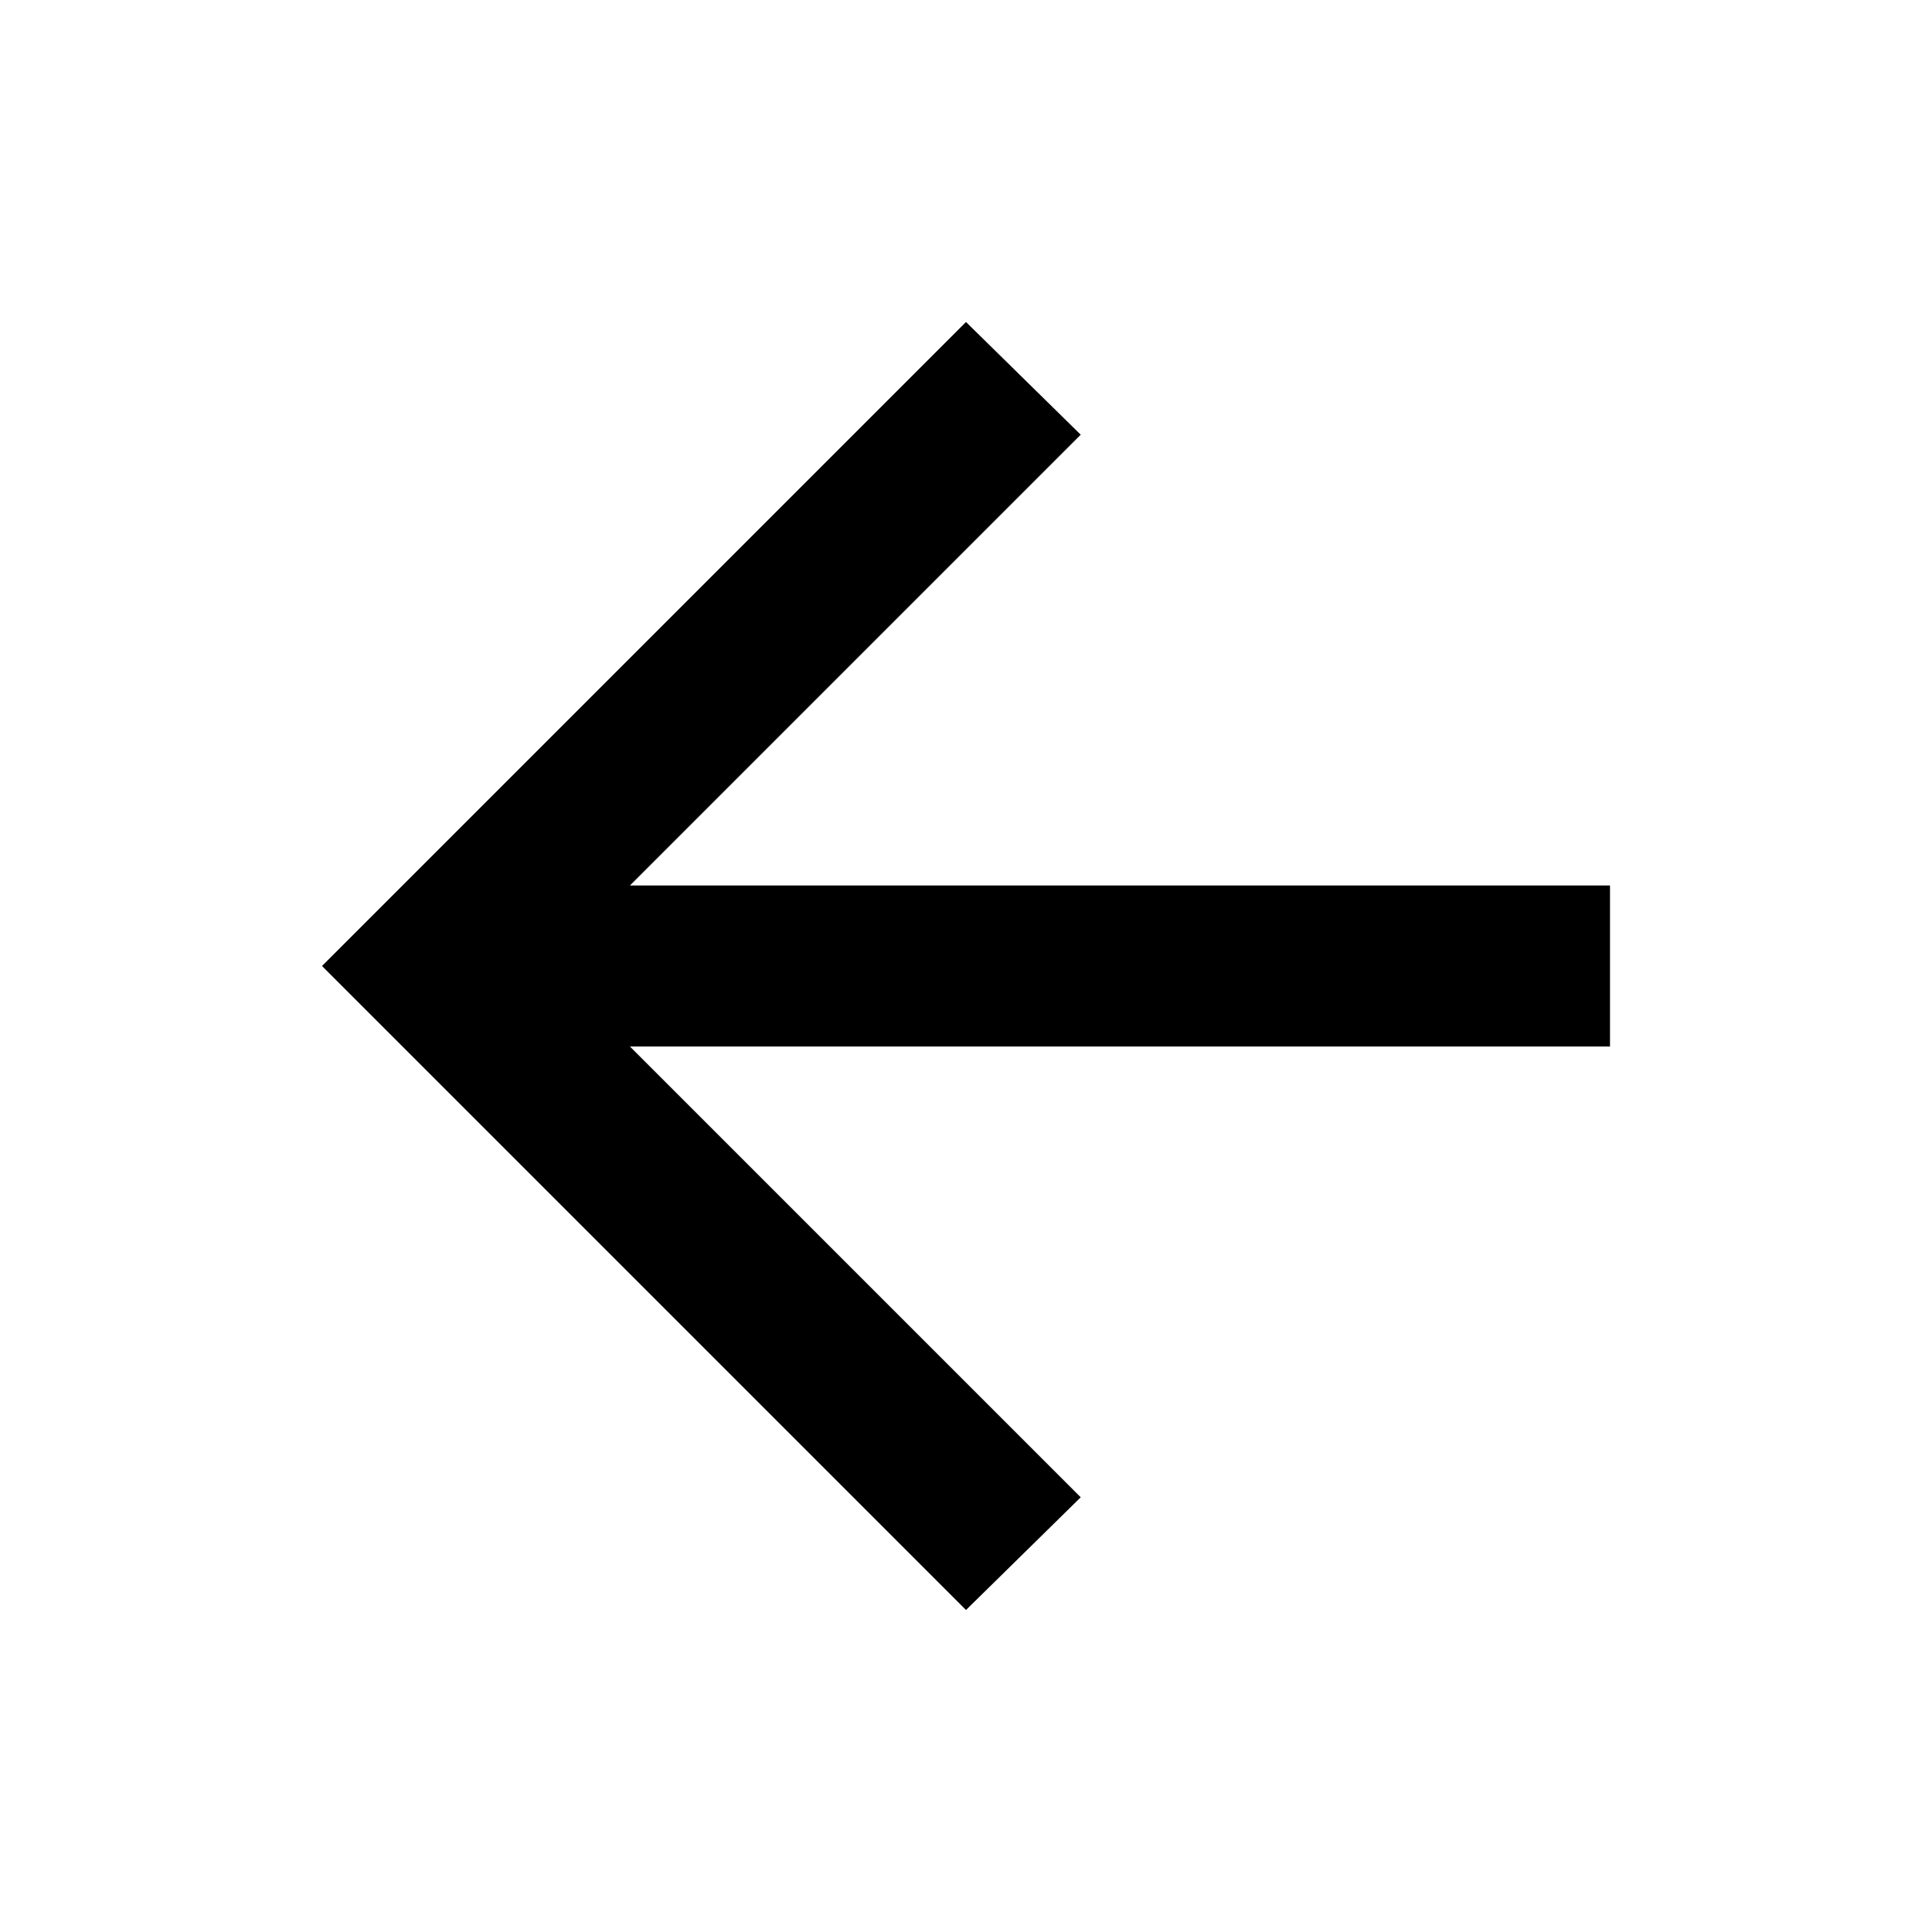
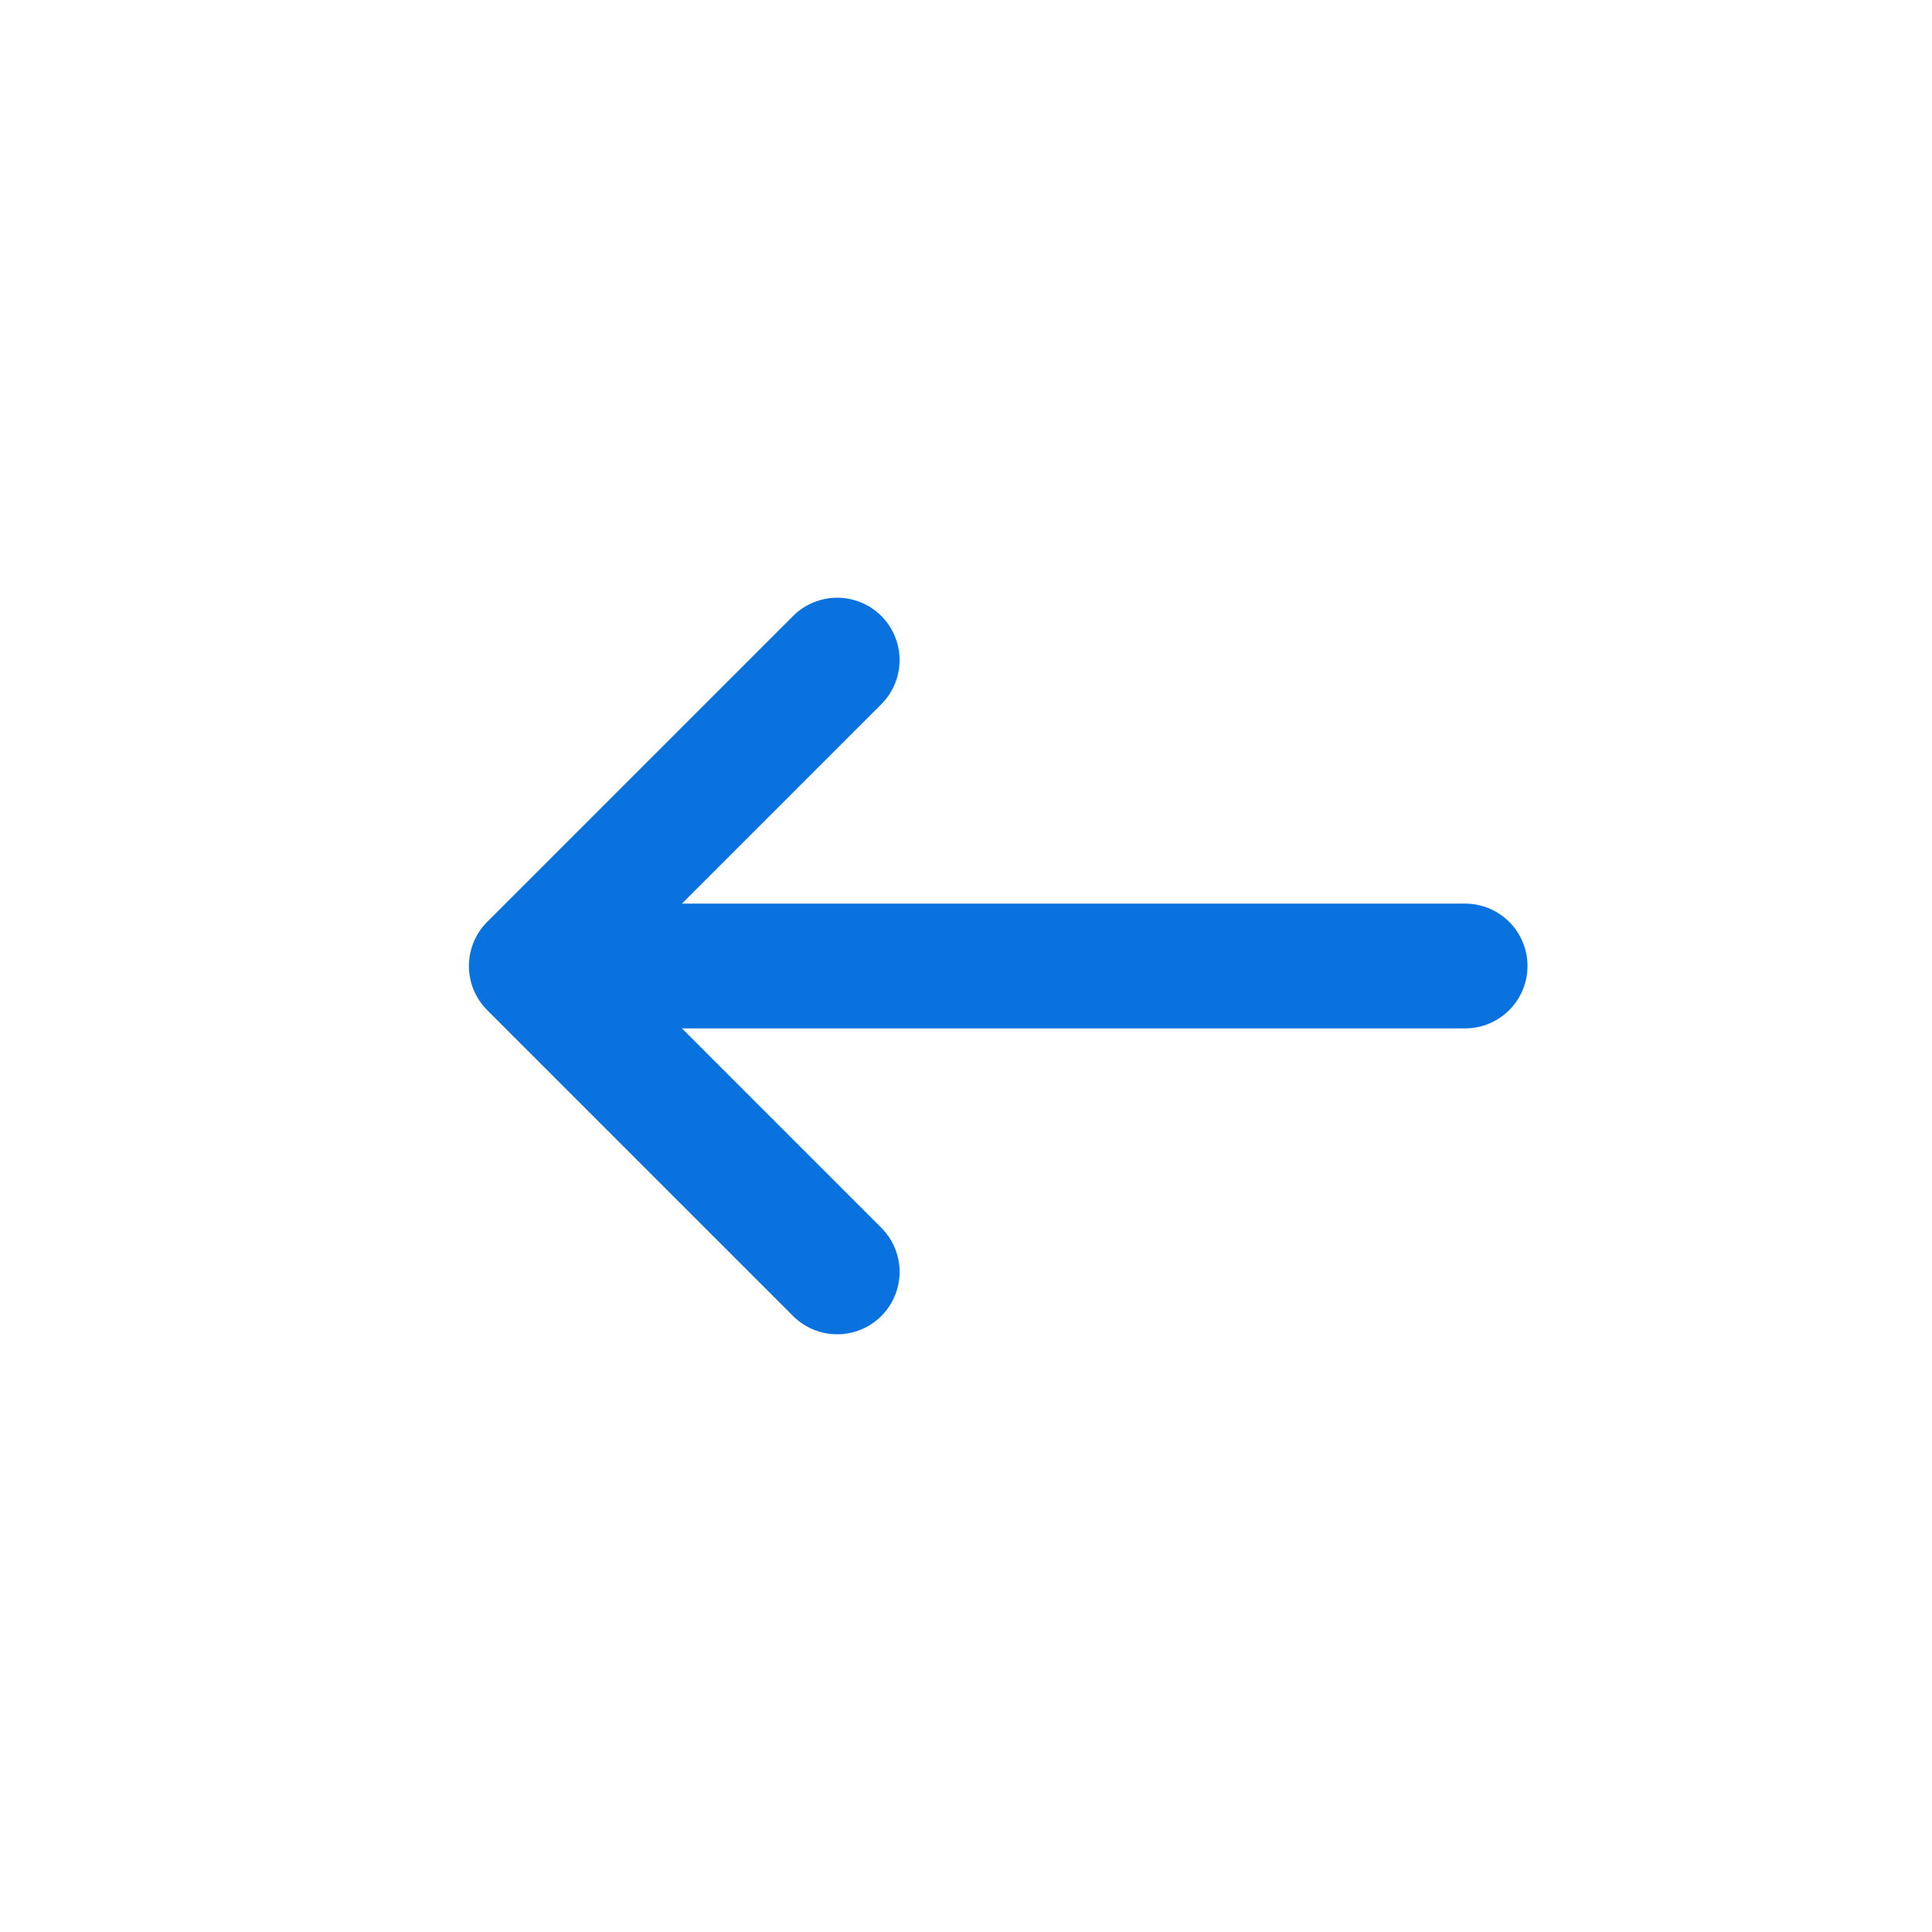
- <svg xmlns="http://www.w3.org/2000/svg" height="24" viewBox="0 -960 960 960" width="24">
-   <path d="m313-440 224 224-57 56-320-320 320-320 57 56-224 224h487v80H313Z" />
+ <svg xmlns="http://www.w3.org/2000/svg" width="24" height="24" viewBox="0 0 24 24" fill="none" role="img" aria-label="Previous">
+   <defs>
+     <linearGradient id="blue" x1="4" y1="3" x2="20" y2="21" gradientUnits="userSpaceOnUse">
+       <stop offset="0" stop-color="#2AA8FF" />
+       <stop offset="1" stop-color="#0874EA" />
+     </linearGradient>
+     <linearGradient id="ice" x1="5" y1="4" x2="19" y2="20" gradientUnits="userSpaceOnUse">
+       <stop offset="0" stop-color="#FFFFFF" />
+       <stop offset="1" stop-color="#DDEEFF" />
+     </linearGradient>
+     <linearGradient id="blueSoft" x1="5" y1="4" x2="19" y2="20" gradientUnits="userSpaceOnUse">
+       <stop offset="0" stop-color="#EAF7FF" />
+       <stop offset="1" stop-color="#CDE9FF" />
+     </linearGradient>
+     <linearGradient id="red" x1="5" y1="4" x2="19" y2="20" gradientUnits="userSpaceOnUse">
+       <stop offset="0" stop-color="#FF8A84" />
+       <stop offset="1" stop-color="#E85252" />
+     </linearGradient>
+     <linearGradient id="green" x1="5" y1="4" x2="19" y2="20" gradientUnits="userSpaceOnUse">
+       <stop offset="0" stop-color="#73D995" />
+       <stop offset="1" stop-color="#2FAC65" />
+     </linearGradient>
+     <linearGradient id="amber" x1="5" y1="4" x2="19" y2="20" gradientUnits="userSpaceOnUse">
+       <stop offset="0" stop-color="#FFD978" />
+       <stop offset="1" stop-color="#F2A72D" />
+     </linearGradient>
+     <linearGradient id="violet" x1="5" y1="4" x2="19" y2="20" gradientUnits="userSpaceOnUse">
+       <stop offset="0" stop-color="#A99CFF" />
+       <stop offset="1" stop-color="#7367E8" />
+     </linearGradient>
+     <linearGradient id="teal" x1="5" y1="4" x2="19" y2="20" gradientUnits="userSpaceOnUse">
+       <stop offset="0" stop-color="#68DED4" />
+       <stop offset="1" stop-color="#25AFA5" />
+     </linearGradient>
+     <linearGradient id="pink" x1="5" y1="4" x2="19" y2="20" gradientUnits="userSpaceOnUse">
+       <stop offset="0" stop-color="#F5A4CE" />
+       <stop offset="1" stop-color="#D85B9A" />
+     </linearGradient>
+   </defs>
+   <path d="M18.2 12H6.6M10.4 8.2L6.6 12L10.4 15.8" stroke="#0A72DF" stroke-width="1.55" stroke-linecap="round" stroke-linejoin="round" />
</svg>
